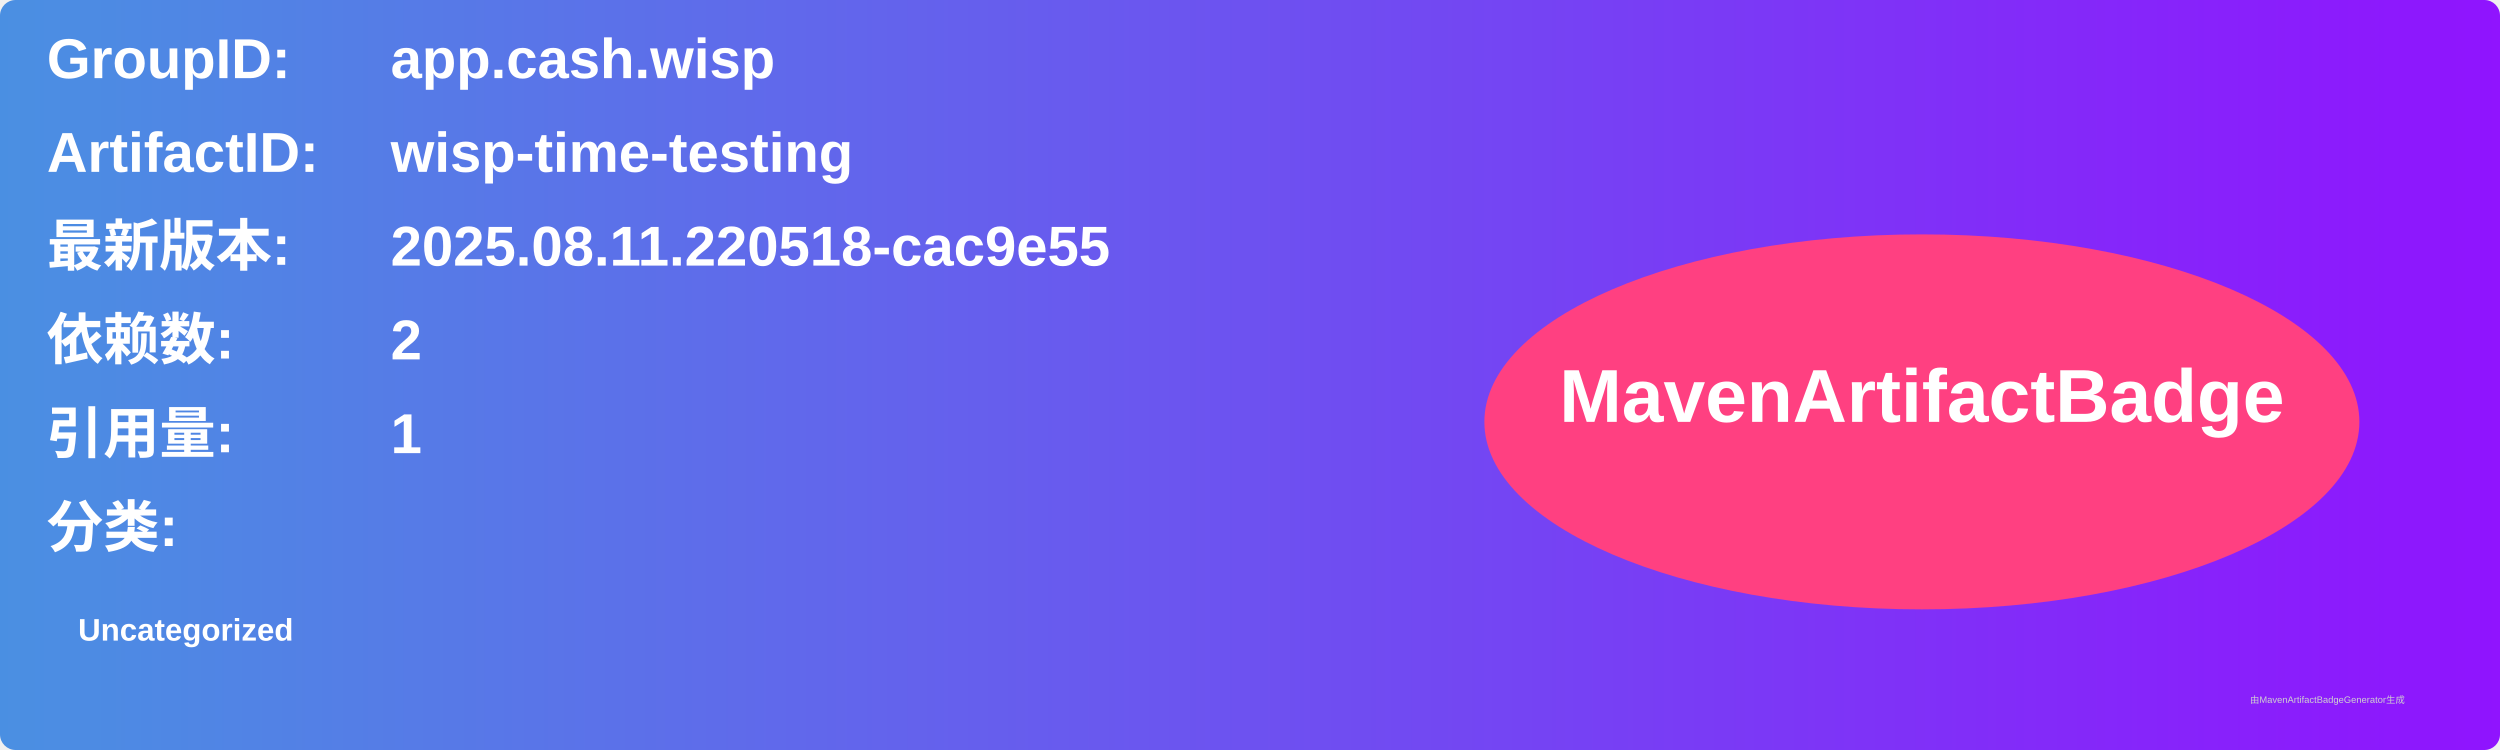
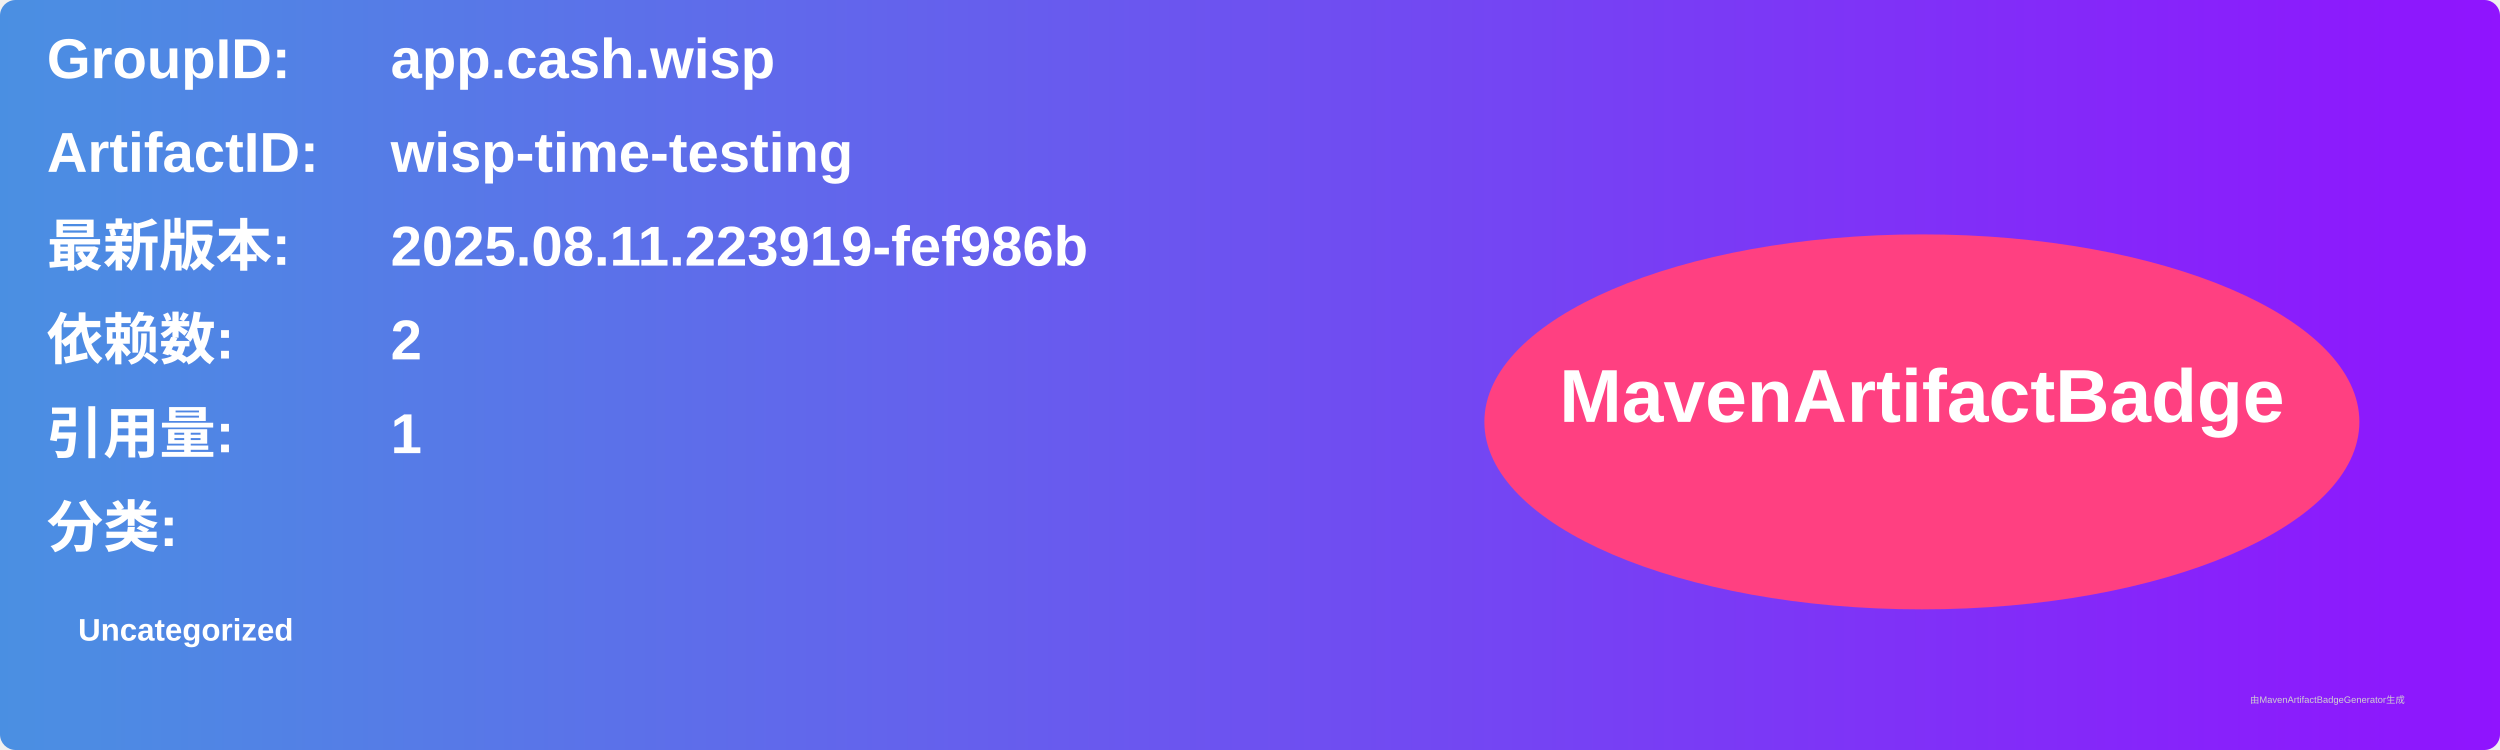
<svg xmlns="http://www.w3.org/2000/svg" width="800" height="240" viewBox="0 0 800 240">
  <linearGradient id="grad" x1="0%" y1="0%" x2="100%" y2="0%">
    <stop offset="0%" stop-color="#4a90e2" />
    <stop offset="100%" stop-color="#9013fe" />
  </linearGradient>
  <rect width="100%" height="100%" rx="5" ry="5" fill="url(#grad)" />
  <g transform="translate(15, 15)">
    <text x="0" y="10" font-family="Arial" font-size="18" fill="white" font-weight="bold" width="260">GroupID:</text>
    <text x="110" y="10" font-family="Arial" font-size="18" fill="white" font-weight="bold" width="460">app.cash.wisp</text>
    <text x="0" y="40" font-family="Arial" font-size="18" fill="white" font-weight="bold" width="260">ArtifactID:</text>
    <text x="110" y="40" font-family="Arial" font-size="18" fill="white" font-weight="bold" width="460">wisp-time-testing</text>
    <text x="0" y="70" font-family="Arial" font-size="18" fill="white" font-weight="bold">最新版本:</text>
    <text x="110" y="70" font-family="Arial" font-size="18" fill="white" font-weight="bold">
-       <tspan font-weight="bold">2025.08.11.220518-cac9e55</tspan>
+       <tspan font-weight="bold">2025.08.11.223919-fef986b</tspan>
    </text>
    <text x="0" y="100" font-family="Arial" font-size="18" fill="white" font-weight="bold">依赖数: </text>
    <text x="110" y="100" font-family="Arial" font-size="18" fill="white">
      <tspan font-weight="bold">2</tspan>
    </text>
    <text x="0" y="130" font-family="Arial" font-size="18" fill="white" font-weight="bold">引用量: </text>
    <text x="110" y="130" font-family="Arial" font-size="18" fill="white">
      <tspan font-weight="bold">1</tspan>
    </text>
    <text x="0" y="160" font-family="Arial" font-size="18" fill="white" font-weight="bold">分类:</text>
    <text x="10" y="190" font-family="Arial" font-size="10" fill="white">
      <tspan font-weight="bold">Uncategorized</tspan>
    </text>
    <ellipse cx="600" cy="120" rx="140" ry="60" fill="#ff4081" />
    <text x="600" y="120" text-anchor="middle" font-family="Arial" font-size="24" fill="white" font-weight="bold">MavenArtifactBadge</text>
  </g>
  <text x="720" y="225" font-family="Arial" font-size="3" fill="#d0d0d0">由MavenArtifactBadgeGenerator生成</text>
</svg>
